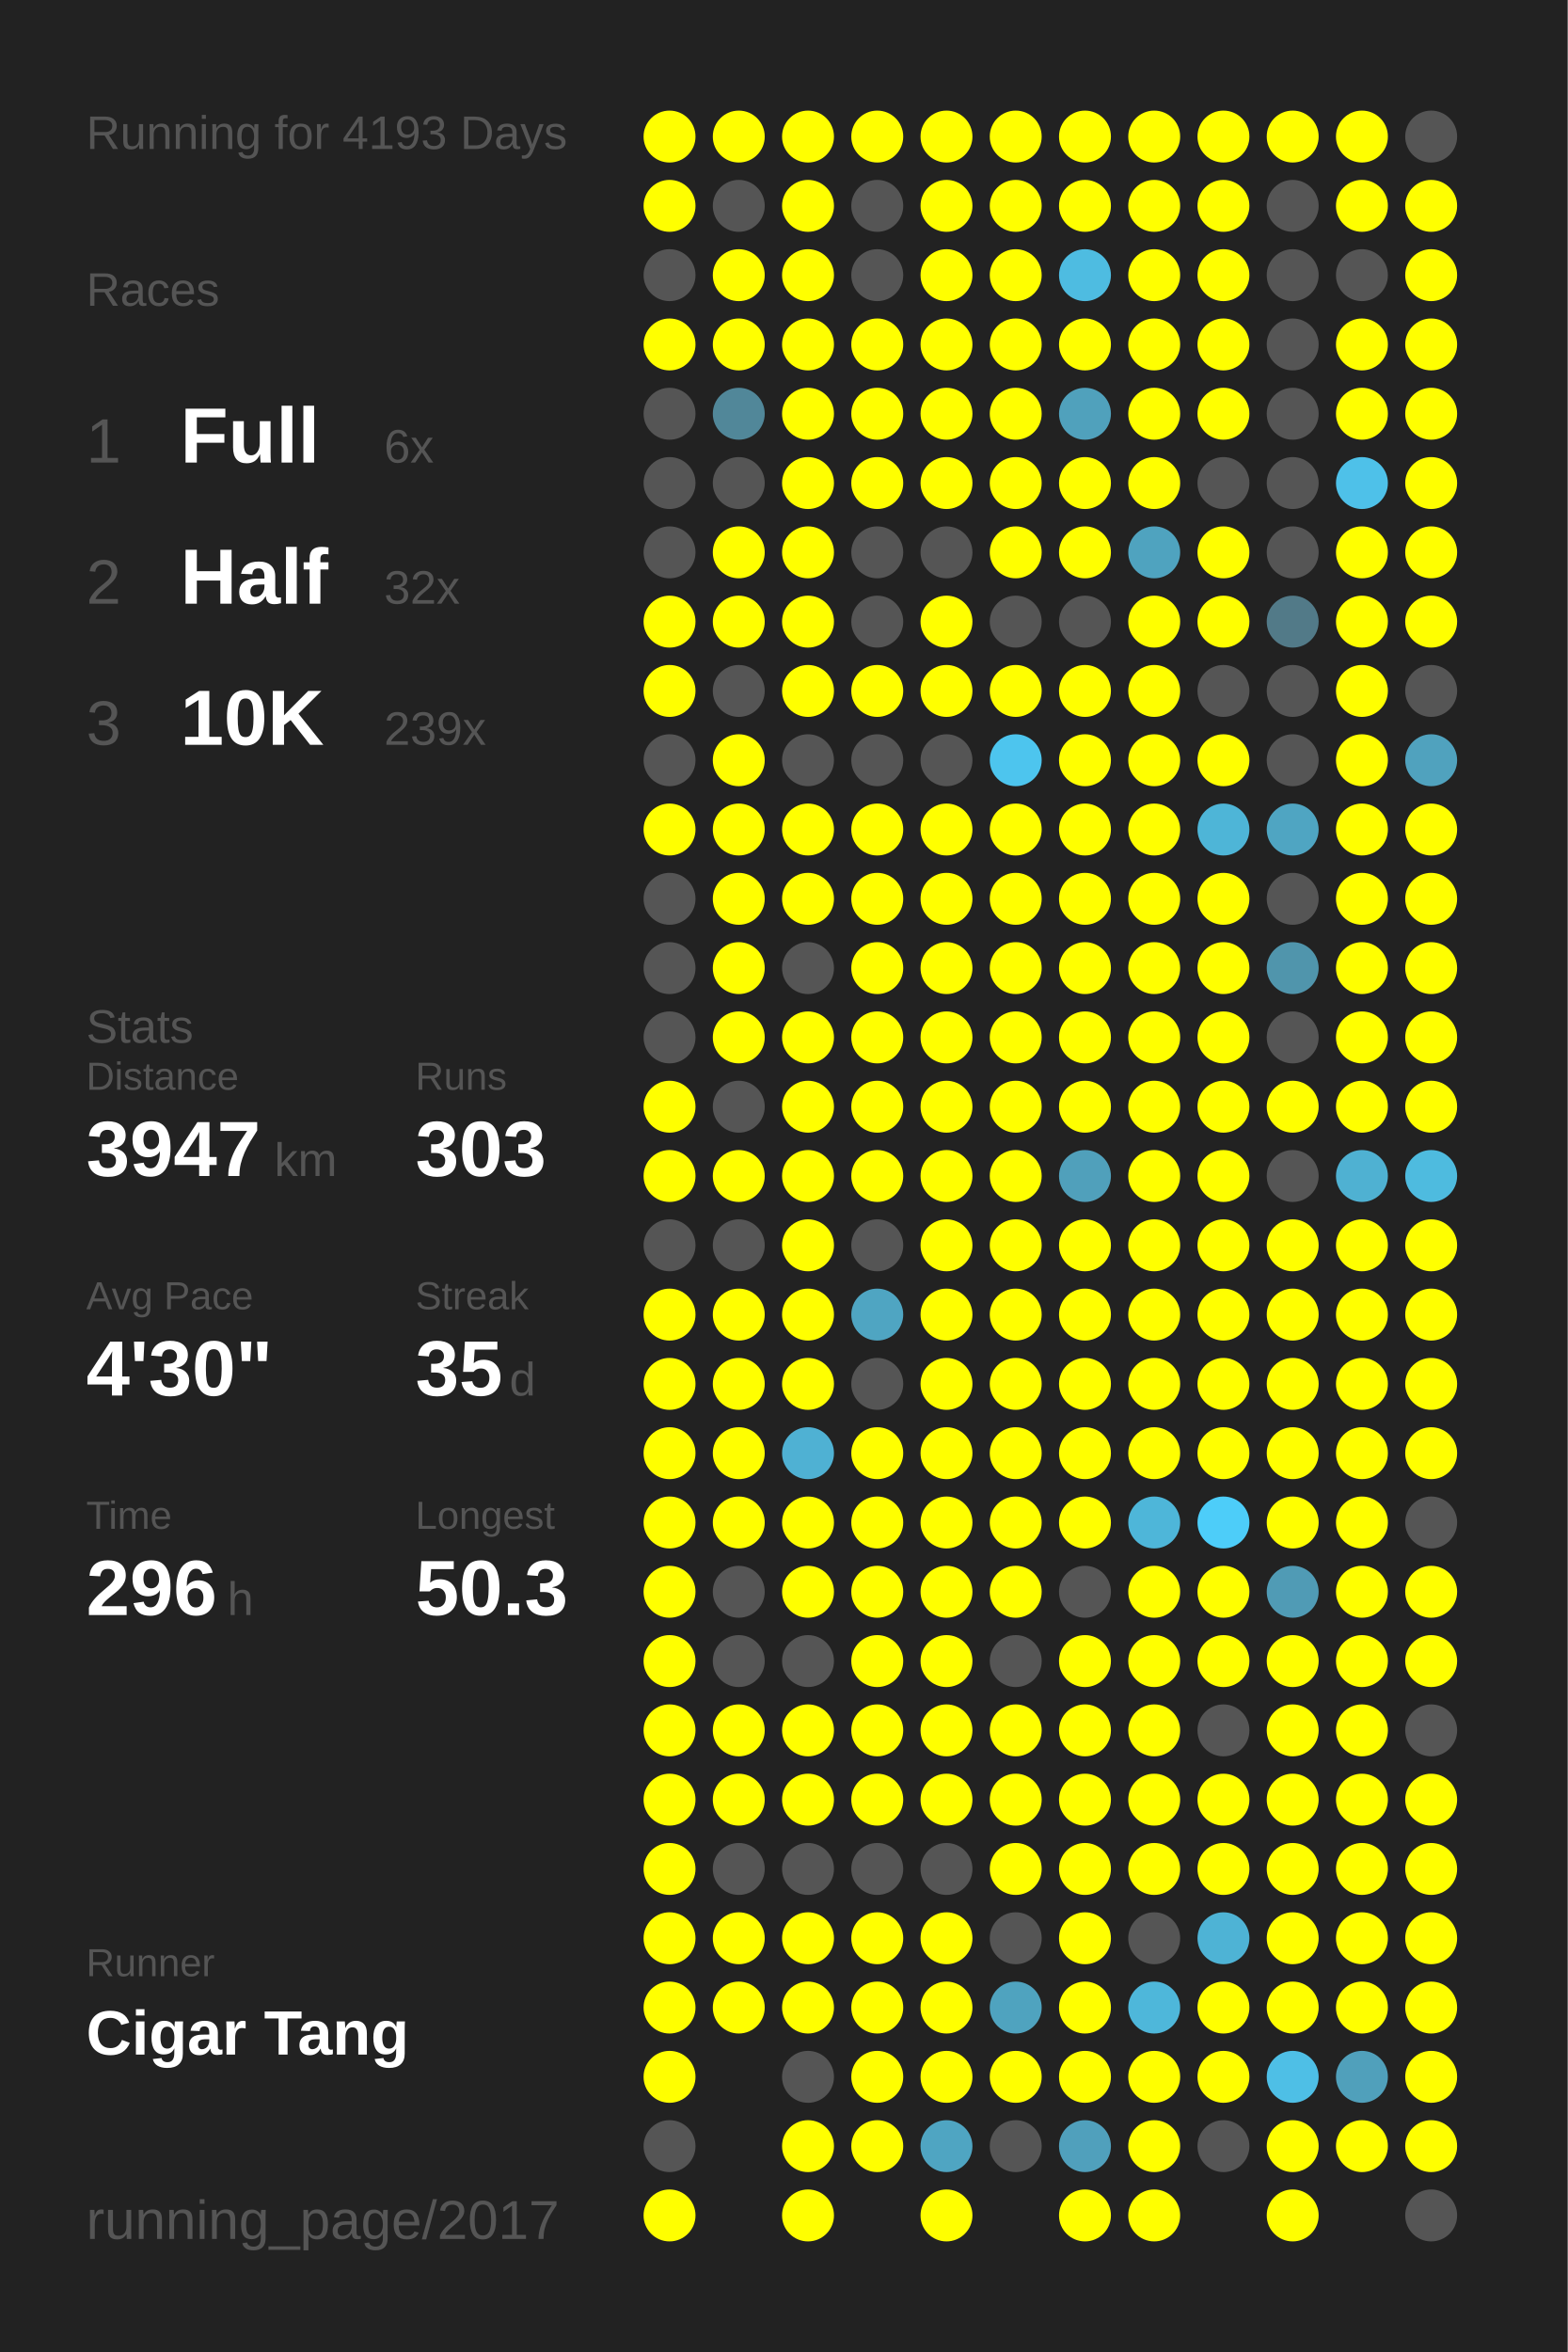
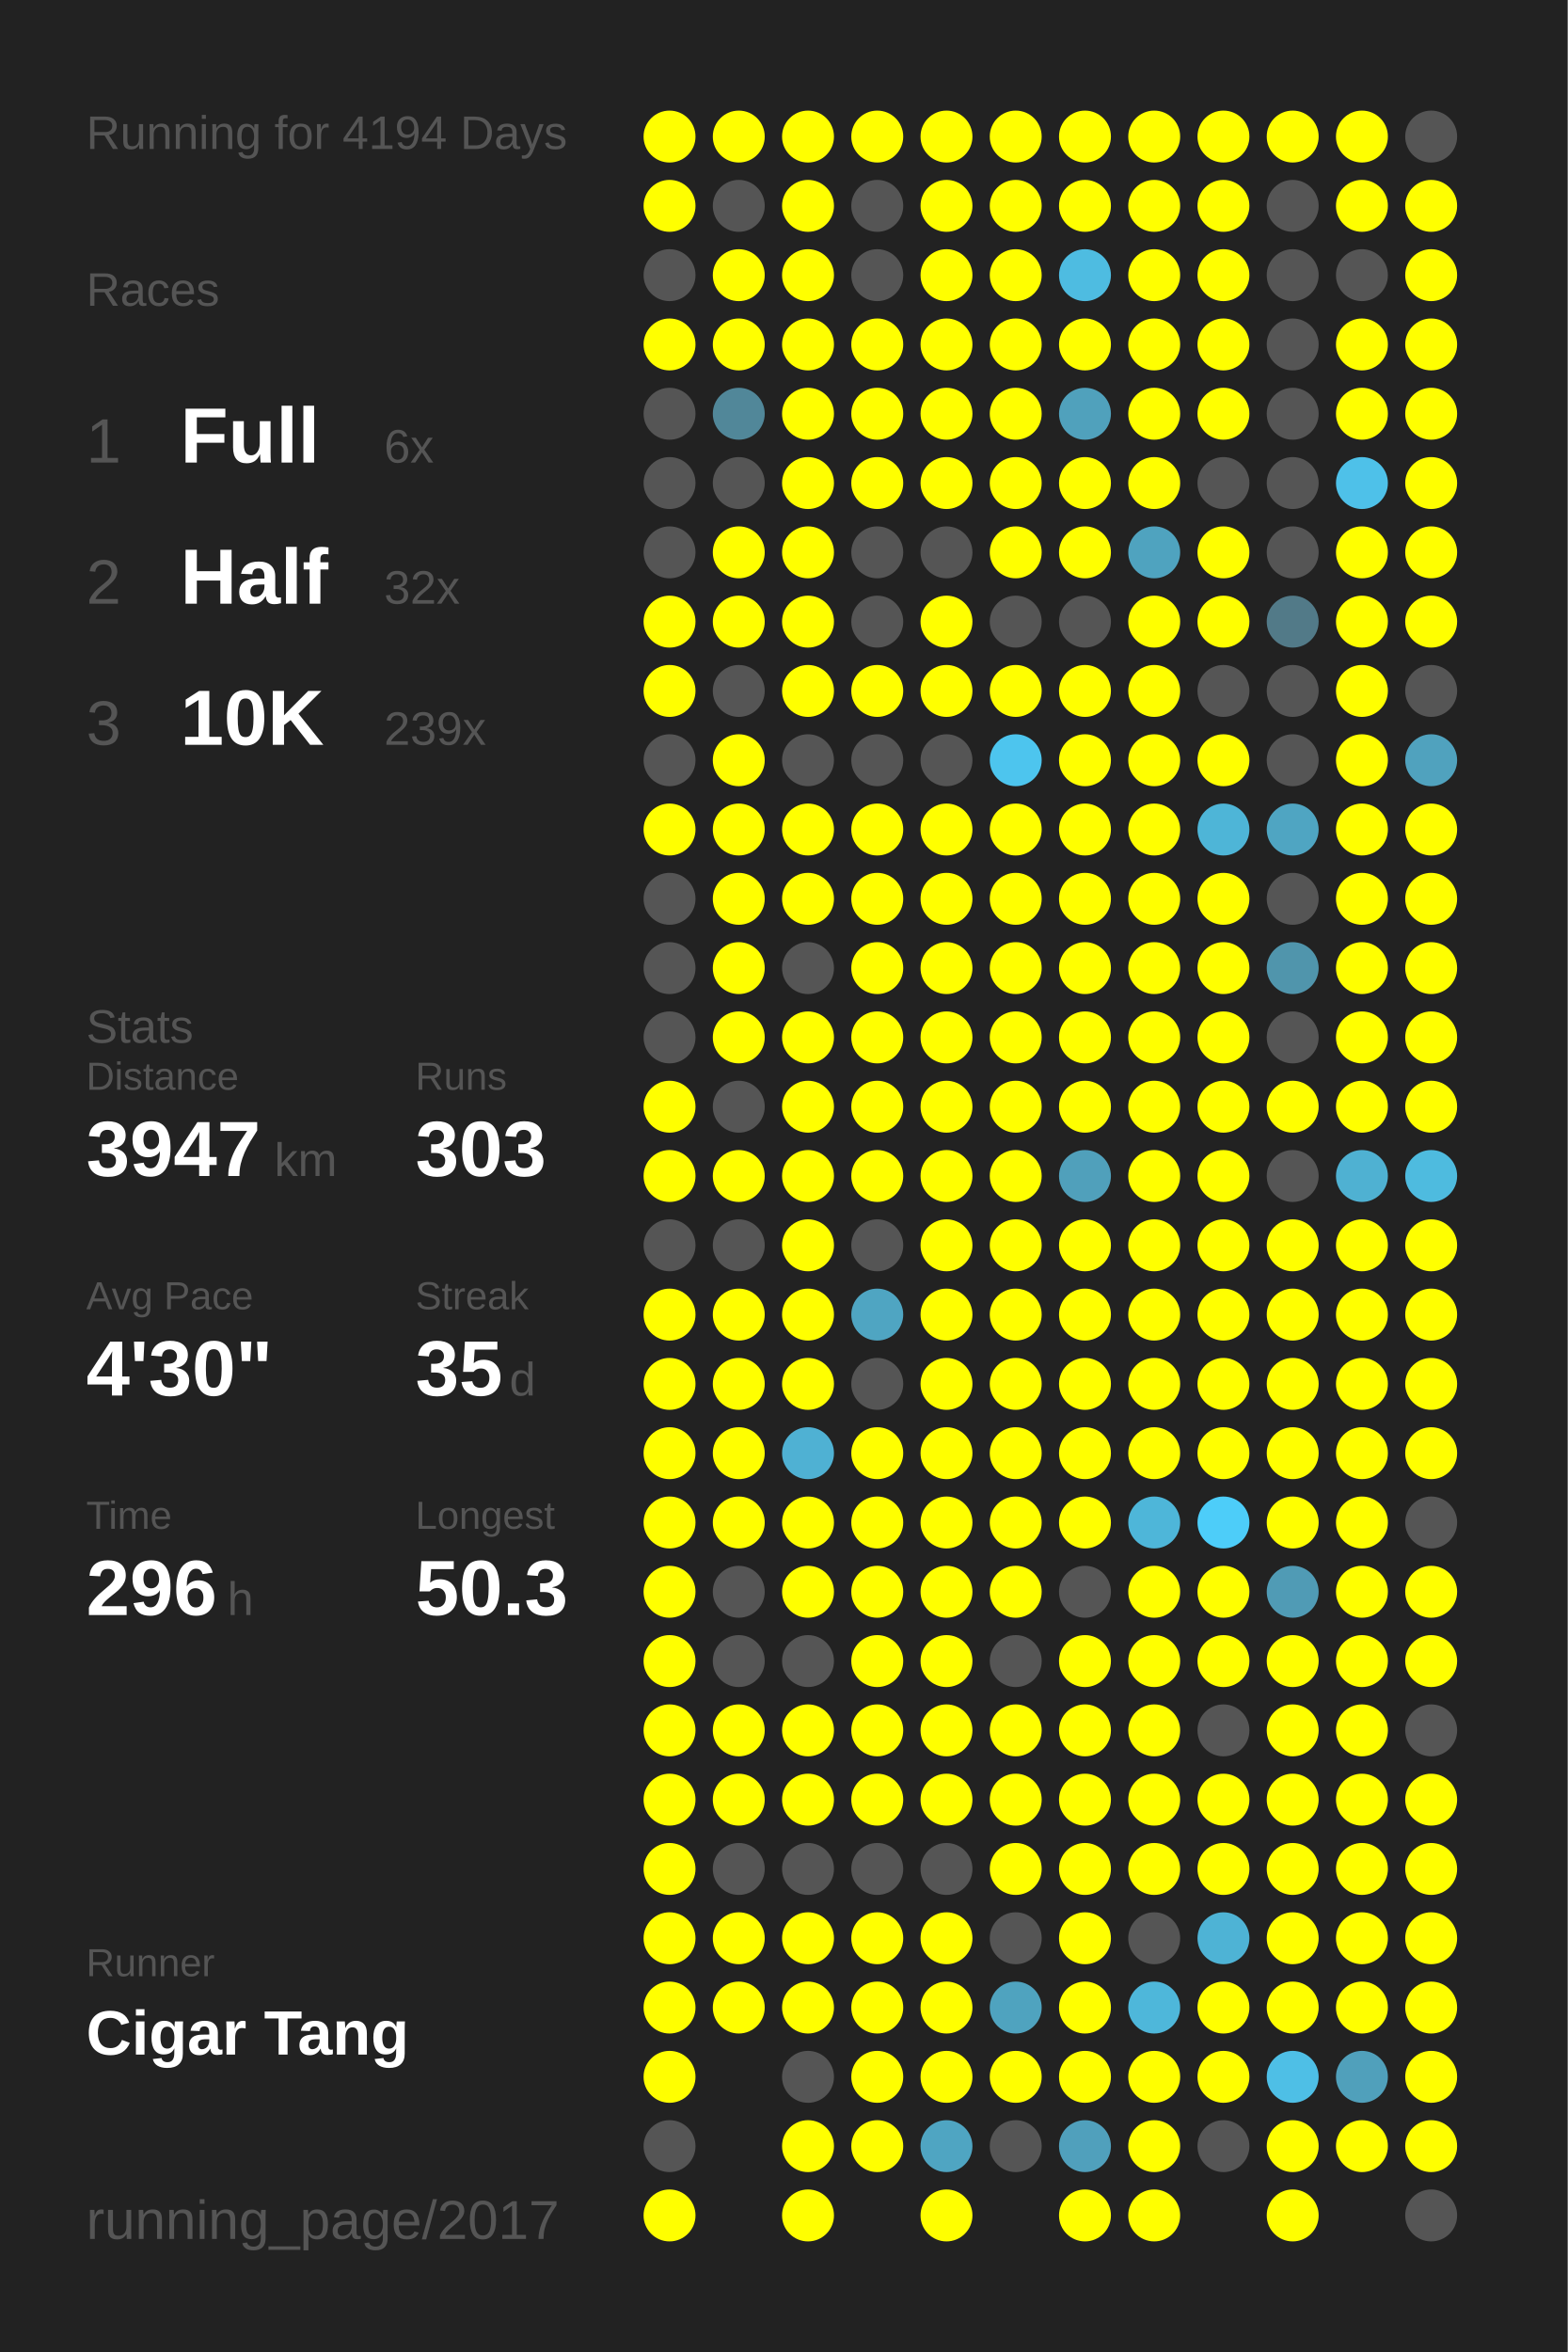
<svg xmlns="http://www.w3.org/2000/svg" baseProfile="full" height="300mm" version="1.1" viewBox="0,0,200,300" width="200mm">
  <defs />
  <rect fill="#222222" height="300" width="200" x="0" y="0" />
-   <text fill="#555555" style="font-size:6px; font-family:Arial;" x="11" y="19">Running for 4193 Days</text>
+   <text fill="#555555" style="font-size:6px; font-family:Arial;" x="11" y="19">Running for 4194 Days</text>
  <text fill="#555555" style="font-size:6px; font-family:Arial;" x="11" y="39">Races</text>
  <text fill="#555555" style="font-size:8px; font-family:Arial;" x="11" y="59">1</text>
  <text fill="#FFFFFF" style="font-size:10px; font-family:Arial; font-weight:bold;" x="23" y="59">Full</text>
  <text fill="#555555" style="font-size:6px; font-family:Arial;" x="49" y="59">6x</text>
  <text fill="#555555" style="font-size:8px; font-family:Arial;" x="11" y="77">2</text>
  <text fill="#FFFFFF" style="font-size:10px; font-family:Arial; font-weight:bold;" x="23" y="77">Half</text>
  <text fill="#555555" style="font-size:6px; font-family:Arial;" x="49" y="77">32x</text>
  <text fill="#555555" style="font-size:8px; font-family:Arial;" x="11" y="95">3</text>
  <text fill="#FFFFFF" style="font-size:10px; font-family:Arial; font-weight:bold;" x="23" y="95">10K</text>
  <text fill="#555555" style="font-size:6px; font-family:Arial;" x="49" y="95">239x</text>
  <text fill="#555555" style="font-size:6px; font-family:Arial;" x="11" y="133">Stats</text>
  <text fill="#555555" style="font-size:5px; font-family:Arial;" x="11" y="139">Distance</text>
  <text fill="#FFFFFF" style="font-size:10px; font-family:Arial; font-weight:bold;" x="11" y="150">3947</text>
  <text fill="#555555" style="font-size:6px; font-family:Arial;" x="35" y="150">km</text>
  <text fill="#555555" style="font-size:5px; font-family:Arial;" x="53" y="139">Runs</text>
  <text fill="#FFFFFF" style="font-size:10px; font-family:Arial; font-weight:bold;" x="53" y="150">303</text>
  <text fill="#555555" style="font-size:5px; font-family:Arial;" x="11" y="167">Avg Pace</text>
  <text fill="#FFFFFF" style="font-size:10px; font-family:Arial; font-weight:bold;" x="11" y="178">4'30"</text>
  <text fill="#555555" style="font-size:5px; font-family:Arial;" x="53" y="167">Streak</text>
  <text fill="#FFFFFF" style="font-size:10px; font-family:Arial; font-weight:bold;" x="53" y="178">35</text>
  <text fill="#555555" style="font-size:6px; font-family:Arial;" x="65" y="178">d</text>
  <text fill="#555555" style="font-size:5px; font-family:Arial;" x="11" y="195">Time</text>
  <text fill="#FFFFFF" style="font-size:10px; font-family:Arial; font-weight:bold;" x="11" y="206">296</text>
  <text fill="#555555" style="font-size:6px; font-family:Arial;" x="29" y="206">h</text>
  <text fill="#555555" style="font-size:5px; font-family:Arial;" x="53" y="195">Longest</text>
  <text fill="#FFFFFF" style="font-size:10px; font-family:Arial; font-weight:bold;" x="53" y="206">50.3</text>
  <text fill="#555555" style="font-size:5px; font-family:Arial;" x="11" y="252.065">Runner</text>
  <text fill="#FFFFFF" style="font-size:8px; font-family:Arial; font-weight:bold;" x="11" y="262.065">Cigar Tang</text>
  <text fill="#555555" style="font-size:7px; font-family:Arial;" x="11" y="285.581">running_page/2017</text>
  <circle cx="85.417" cy="17.419" fill="#FFFF00" r="3.312" />
  <circle cx="85.417" cy="26.258" fill="#FFFF00" r="3.312" />
  <circle cx="85.417" cy="35.097" fill="#555555" r="3.312" />
  <circle cx="85.417" cy="43.935" fill="#FFFF00" r="3.312" />
  <circle cx="85.417" cy="52.774" fill="#555555" r="3.312" />
  <circle cx="85.417" cy="61.613" fill="#555555" r="3.312" />
  <circle cx="85.417" cy="70.452" fill="#555555" r="3.312" />
  <circle cx="85.417" cy="79.29" fill="#FFFF00" r="3.312" />
  <circle cx="85.417" cy="88.129" fill="#FFFF00" r="3.312" />
  <circle cx="85.417" cy="96.968" fill="#555555" r="3.312" />
  <circle cx="85.417" cy="105.806" fill="#FFFF00" r="3.312" />
  <circle cx="85.417" cy="114.645" fill="#555555" r="3.312" />
  <circle cx="85.417" cy="123.484" fill="#555555" r="3.312" />
  <circle cx="85.417" cy="132.323" fill="#555555" r="3.312" />
  <circle cx="85.417" cy="141.161" fill="#FFFF00" r="3.312" />
  <circle cx="85.417" cy="150" fill="#FFFF00" r="3.312" />
  <circle cx="85.417" cy="158.839" fill="#555555" r="3.312" />
  <circle cx="85.417" cy="167.677" fill="#FFFF00" r="3.312" />
  <circle cx="85.417" cy="176.516" fill="#FFFF00" r="3.312" />
  <circle cx="85.417" cy="185.355" fill="#FFFF00" r="3.312" />
  <circle cx="85.417" cy="194.194" fill="#FFFF00" r="3.312" />
  <circle cx="85.417" cy="203.032" fill="#FFFF00" r="3.312" />
  <circle cx="85.417" cy="211.871" fill="#FFFF00" r="3.312" />
  <circle cx="85.417" cy="220.71" fill="#FFFF00" r="3.312" />
  <circle cx="85.417" cy="229.548" fill="#FFFF00" r="3.312" />
  <circle cx="85.417" cy="238.387" fill="#FFFF00" r="3.312" />
  <circle cx="85.417" cy="247.226" fill="#FFFF00" r="3.312" />
  <circle cx="85.417" cy="256.065" fill="#FFFF00" r="3.312" />
  <circle cx="85.417" cy="264.903" fill="#FFFF00" r="3.312" />
  <circle cx="85.417" cy="273.742" fill="#555555" r="3.312" />
  <circle cx="85.417" cy="282.581" fill="#FFFF00" r="3.312" />
  <circle cx="94.25" cy="17.419" fill="#FFFF00" r="3.312" />
  <circle cx="94.25" cy="26.258" fill="#555555" r="3.312" />
  <circle cx="94.25" cy="35.097" fill="#FFFF00" r="3.312" />
  <circle cx="94.25" cy="43.935" fill="#FFFF00" r="3.312" />
  <circle cx="94.25" cy="52.774" fill="#518799" r="3.312" />
  <circle cx="94.25" cy="61.613" fill="#555555" r="3.312" />
  <circle cx="94.25" cy="70.452" fill="#FFFF00" r="3.312" />
  <circle cx="94.25" cy="79.29" fill="#FFFF00" r="3.312" />
  <circle cx="94.25" cy="88.129" fill="#555555" r="3.312" />
  <circle cx="94.25" cy="96.968" fill="#FFFF00" r="3.312" />
  <circle cx="94.25" cy="105.806" fill="#FFFF00" r="3.312" />
  <circle cx="94.25" cy="114.645" fill="#FFFF00" r="3.312" />
  <circle cx="94.25" cy="123.484" fill="#FFFF00" r="3.312" />
  <circle cx="94.25" cy="132.323" fill="#FFFF00" r="3.312" />
  <circle cx="94.25" cy="141.161" fill="#555555" r="3.312" />
  <circle cx="94.25" cy="150" fill="#FFFF00" r="3.312" />
  <circle cx="94.25" cy="158.839" fill="#555555" r="3.312" />
  <circle cx="94.25" cy="167.677" fill="#FFFF00" r="3.312" />
  <circle cx="94.25" cy="176.516" fill="#FFFF00" r="3.312" />
  <circle cx="94.25" cy="185.355" fill="#FFFF00" r="3.312" />
  <circle cx="94.25" cy="194.194" fill="#FFFF00" r="3.312" />
  <circle cx="94.25" cy="203.032" fill="#555555" r="3.312" />
  <circle cx="94.25" cy="211.871" fill="#555555" r="3.312" />
  <circle cx="94.25" cy="220.71" fill="#FFFF00" r="3.312" />
  <circle cx="94.25" cy="229.548" fill="#FFFF00" r="3.312" />
  <circle cx="94.25" cy="238.387" fill="#555555" r="3.312" />
  <circle cx="94.25" cy="247.226" fill="#FFFF00" r="3.312" />
  <circle cx="94.25" cy="256.065" fill="#FFFF00" r="3.312" />
  <circle cx="103.083" cy="17.419" fill="#FFFF00" r="3.312" />
  <circle cx="103.083" cy="26.258" fill="#FFFF00" r="3.312" />
  <circle cx="103.083" cy="35.097" fill="#FFFF00" r="3.312" />
  <circle cx="103.083" cy="43.935" fill="#FFFF00" r="3.312" />
  <circle cx="103.083" cy="52.774" fill="#FFFF00" r="3.312" />
  <circle cx="103.083" cy="61.613" fill="#FFFF00" r="3.312" />
  <circle cx="103.083" cy="70.452" fill="#FFFF00" r="3.312" />
  <circle cx="103.083" cy="79.29" fill="#FFFF00" r="3.312" />
  <circle cx="103.083" cy="88.129" fill="#FFFF00" r="3.312" />
  <circle cx="103.083" cy="96.968" fill="#555555" r="3.312" />
  <circle cx="103.083" cy="105.806" fill="#FFFF00" r="3.312" />
  <circle cx="103.083" cy="114.645" fill="#FFFF00" r="3.312" />
  <circle cx="103.083" cy="123.484" fill="#555555" r="3.312" />
  <circle cx="103.083" cy="132.323" fill="#FFFF00" r="3.312" />
  <circle cx="103.083" cy="141.161" fill="#FFFF00" r="3.312" />
  <circle cx="103.083" cy="150" fill="#FFFF00" r="3.312" />
  <circle cx="103.083" cy="158.839" fill="#FFFF00" r="3.312" />
  <circle cx="103.083" cy="167.677" fill="#FFFF00" r="3.312" />
  <circle cx="103.083" cy="176.516" fill="#FFFF00" r="3.312" />
  <circle cx="103.083" cy="185.355" fill="#4fb1d3" r="3.312" />
  <circle cx="103.083" cy="194.194" fill="#FFFF00" r="3.312" />
  <circle cx="103.083" cy="203.032" fill="#FFFF00" r="3.312" />
  <circle cx="103.083" cy="211.871" fill="#555555" r="3.312" />
  <circle cx="103.083" cy="220.71" fill="#FFFF00" r="3.312" />
  <circle cx="103.083" cy="229.548" fill="#FFFF00" r="3.312" />
  <circle cx="103.083" cy="238.387" fill="#555555" r="3.312" />
  <circle cx="103.083" cy="247.226" fill="#FFFF00" r="3.312" />
  <circle cx="103.083" cy="256.065" fill="#FFFF00" r="3.312" />
  <circle cx="103.083" cy="264.903" fill="#555555" r="3.312" />
  <circle cx="103.083" cy="273.742" fill="#FFFF00" r="3.312" />
  <circle cx="103.083" cy="282.581" fill="#FFFF00" r="3.312" />
  <circle cx="111.917" cy="17.419" fill="#FFFF00" r="3.312" />
  <circle cx="111.917" cy="26.258" fill="#555555" r="3.312" />
  <circle cx="111.917" cy="35.097" fill="#555555" r="3.312" />
  <circle cx="111.917" cy="43.935" fill="#FFFF00" r="3.312" />
  <circle cx="111.917" cy="52.774" fill="#FFFF00" r="3.312" />
  <circle cx="111.917" cy="61.613" fill="#FFFF00" r="3.312" />
  <circle cx="111.917" cy="70.452" fill="#555555" r="3.312" />
  <circle cx="111.917" cy="79.29" fill="#555555" r="3.312" />
  <circle cx="111.917" cy="88.129" fill="#FFFF00" r="3.312" />
  <circle cx="111.917" cy="96.968" fill="#555555" r="3.312" />
  <circle cx="111.917" cy="105.806" fill="#FFFF00" r="3.312" />
  <circle cx="111.917" cy="114.645" fill="#FFFF00" r="3.312" />
  <circle cx="111.917" cy="123.484" fill="#FFFF00" r="3.312" />
  <circle cx="111.917" cy="132.323" fill="#FFFF00" r="3.312" />
  <circle cx="111.917" cy="141.161" fill="#FFFF00" r="3.312" />
  <circle cx="111.917" cy="150" fill="#FFFF00" r="3.312" />
  <circle cx="111.917" cy="158.839" fill="#555555" r="3.312" />
  <circle cx="111.917" cy="167.677" fill="#4fa5c2" r="3.312" />
  <circle cx="111.917" cy="176.516" fill="#555555" r="3.312" />
  <circle cx="111.917" cy="185.355" fill="#FFFF00" r="3.312" />
  <circle cx="111.917" cy="194.194" fill="#FFFF00" r="3.312" />
  <circle cx="111.917" cy="203.032" fill="#FFFF00" r="3.312" />
  <circle cx="111.917" cy="211.871" fill="#FFFF00" r="3.312" />
  <circle cx="111.917" cy="220.71" fill="#FFFF00" r="3.312" />
  <circle cx="111.917" cy="229.548" fill="#FFFF00" r="3.312" />
  <circle cx="111.917" cy="238.387" fill="#555555" r="3.312" />
  <circle cx="111.917" cy="247.226" fill="#FFFF00" r="3.312" />
  <circle cx="111.917" cy="256.065" fill="#FFFF00" r="3.312" />
  <circle cx="111.917" cy="264.903" fill="#FFFF00" r="3.312" />
  <circle cx="111.917" cy="273.742" fill="#FFFF00" r="3.312" />
  <circle cx="120.75" cy="17.419" fill="#FFFF00" r="3.312" />
  <circle cx="120.75" cy="26.258" fill="#FFFF00" r="3.312" />
  <circle cx="120.75" cy="35.097" fill="#FFFF00" r="3.312" />
  <circle cx="120.75" cy="43.935" fill="#FFFF00" r="3.312" />
  <circle cx="120.75" cy="52.774" fill="#FFFF00" r="3.312" />
  <circle cx="120.75" cy="61.613" fill="#FFFF00" r="3.312" />
  <circle cx="120.75" cy="70.452" fill="#555555" r="3.312" />
  <circle cx="120.75" cy="79.29" fill="#FFFF00" r="3.312" />
  <circle cx="120.75" cy="88.129" fill="#FFFF00" r="3.312" />
  <circle cx="120.75" cy="96.968" fill="#555555" r="3.312" />
  <circle cx="120.75" cy="105.806" fill="#FFFF00" r="3.312" />
  <circle cx="120.75" cy="114.645" fill="#FFFF00" r="3.312" />
  <circle cx="120.75" cy="123.484" fill="#FFFF00" r="3.312" />
  <circle cx="120.75" cy="132.323" fill="#FFFF00" r="3.312" />
  <circle cx="120.75" cy="141.161" fill="#FFFF00" r="3.312" />
  <circle cx="120.75" cy="150" fill="#FFFF00" r="3.312" />
  <circle cx="120.75" cy="158.839" fill="#FFFF00" r="3.312" />
  <circle cx="120.75" cy="167.677" fill="#FFFF00" r="3.312" />
  <circle cx="120.75" cy="176.516" fill="#FFFF00" r="3.312" />
  <circle cx="120.75" cy="185.355" fill="#FFFF00" r="3.312" />
  <circle cx="120.75" cy="194.194" fill="#FFFF00" r="3.312" />
  <circle cx="120.75" cy="203.032" fill="#FFFF00" r="3.312" />
  <circle cx="120.75" cy="211.871" fill="#FFFF00" r="3.312" />
  <circle cx="120.75" cy="220.71" fill="#FFFF00" r="3.312" />
  <circle cx="120.75" cy="229.548" fill="#FFFF00" r="3.312" />
  <circle cx="120.75" cy="238.387" fill="#555555" r="3.312" />
  <circle cx="120.75" cy="247.226" fill="#FFFF00" r="3.312" />
  <circle cx="120.75" cy="256.065" fill="#FFFF00" r="3.312" />
  <circle cx="120.75" cy="264.903" fill="#FFFF00" r="3.312" />
  <circle cx="120.75" cy="273.742" fill="#4fa5c2" r="3.312" />
  <circle cx="120.75" cy="282.581" fill="#FFFF00" r="3.312" />
  <circle cx="129.583" cy="17.419" fill="#FFFF00" r="3.312" />
  <circle cx="129.583" cy="26.258" fill="#FFFF00" r="3.312" />
  <circle cx="129.583" cy="35.097" fill="#FFFF00" r="3.312" />
  <circle cx="129.583" cy="43.935" fill="#FFFF00" r="3.312" />
  <circle cx="129.583" cy="52.774" fill="#FFFF00" r="3.312" />
  <circle cx="129.583" cy="61.613" fill="#FFFF00" r="3.312" />
  <circle cx="129.583" cy="70.452" fill="#FFFF00" r="3.312" />
  <circle cx="129.583" cy="79.29" fill="#555555" r="3.312" />
  <circle cx="129.583" cy="88.129" fill="#FFFF00" r="3.312" />
  <circle cx="129.583" cy="96.968" fill="#4dc5ee" r="3.312" />
  <circle cx="129.583" cy="105.806" fill="#FFFF00" r="3.312" />
  <circle cx="129.583" cy="114.645" fill="#FFFF00" r="3.312" />
  <circle cx="129.583" cy="123.484" fill="#FFFF00" r="3.312" />
  <circle cx="129.583" cy="132.323" fill="#FFFF00" r="3.312" />
  <circle cx="129.583" cy="141.161" fill="#FFFF00" r="3.312" />
  <circle cx="129.583" cy="150" fill="#FFFF00" r="3.312" />
  <circle cx="129.583" cy="158.839" fill="#FFFF00" r="3.312" />
  <circle cx="129.583" cy="167.677" fill="#FFFF00" r="3.312" />
  <circle cx="129.583" cy="176.516" fill="#FFFF00" r="3.312" />
  <circle cx="129.583" cy="185.355" fill="#FFFF00" r="3.312" />
  <circle cx="129.583" cy="194.194" fill="#FFFF00" r="3.312" />
  <circle cx="129.583" cy="203.032" fill="#FFFF00" r="3.312" />
  <circle cx="129.583" cy="211.871" fill="#555555" r="3.312" />
  <circle cx="129.583" cy="220.71" fill="#FFFF00" r="3.312" />
  <circle cx="129.583" cy="229.548" fill="#FFFF00" r="3.312" />
  <circle cx="129.583" cy="238.387" fill="#FFFF00" r="3.312" />
  <circle cx="129.583" cy="247.226" fill="#555555" r="3.312" />
  <circle cx="129.583" cy="256.065" fill="#4fa3bf" r="3.312" />
  <circle cx="129.583" cy="264.903" fill="#FFFF00" r="3.312" />
  <circle cx="129.583" cy="273.742" fill="#555555" r="3.312" />
  <circle cx="138.417" cy="17.419" fill="#FFFF00" r="3.312" />
  <circle cx="138.417" cy="26.258" fill="#FFFF00" r="3.312" />
  <circle cx="138.417" cy="35.097" fill="#4ebce1" r="3.312" />
  <circle cx="138.417" cy="43.935" fill="#FFFF00" r="3.312" />
  <circle cx="138.417" cy="52.774" fill="#50a1bc" r="3.312" />
  <circle cx="138.417" cy="61.613" fill="#FFFF00" r="3.312" />
  <circle cx="138.417" cy="70.452" fill="#FFFF00" r="3.312" />
  <circle cx="138.417" cy="79.29" fill="#555555" r="3.312" />
  <circle cx="138.417" cy="88.129" fill="#FFFF00" r="3.312" />
  <circle cx="138.417" cy="96.968" fill="#FFFF00" r="3.312" />
  <circle cx="138.417" cy="105.806" fill="#FFFF00" r="3.312" />
  <circle cx="138.417" cy="114.645" fill="#FFFF00" r="3.312" />
  <circle cx="138.417" cy="123.484" fill="#FFFF00" r="3.312" />
  <circle cx="138.417" cy="132.323" fill="#FFFF00" r="3.312" />
  <circle cx="138.417" cy="141.161" fill="#FFFF00" r="3.312" />
  <circle cx="138.417" cy="150" fill="#50a0bb" r="3.312" />
  <circle cx="138.417" cy="158.839" fill="#FFFF00" r="3.312" />
  <circle cx="138.417" cy="167.677" fill="#FFFF00" r="3.312" />
  <circle cx="138.417" cy="176.516" fill="#FFFF00" r="3.312" />
  <circle cx="138.417" cy="185.355" fill="#FFFF00" r="3.312" />
  <circle cx="138.417" cy="194.194" fill="#FFFF00" r="3.312" />
  <circle cx="138.417" cy="203.032" fill="#555555" r="3.312" />
  <circle cx="138.417" cy="211.871" fill="#FFFF00" r="3.312" />
  <circle cx="138.417" cy="220.71" fill="#FFFF00" r="3.312" />
  <circle cx="138.417" cy="229.548" fill="#FFFF00" r="3.312" />
  <circle cx="138.417" cy="238.387" fill="#FFFF00" r="3.312" />
  <circle cx="138.417" cy="247.226" fill="#FFFF00" r="3.312" />
  <circle cx="138.417" cy="256.065" fill="#FFFF00" r="3.312" />
  <circle cx="138.417" cy="264.903" fill="#FFFF00" r="3.312" />
  <circle cx="138.417" cy="273.742" fill="#50a0bc" r="3.312" />
  <circle cx="138.417" cy="282.581" fill="#FFFF00" r="3.312" />
  <circle cx="147.25" cy="17.419" fill="#FFFF00" r="3.312" />
  <circle cx="147.25" cy="26.258" fill="#FFFF00" r="3.312" />
  <circle cx="147.25" cy="35.097" fill="#FFFF00" r="3.312" />
  <circle cx="147.25" cy="43.935" fill="#FFFF00" r="3.312" />
  <circle cx="147.25" cy="52.774" fill="#FFFF00" r="3.312" />
  <circle cx="147.25" cy="61.613" fill="#FFFF00" r="3.312" />
  <circle cx="147.25" cy="70.452" fill="#4fa3bf" r="3.312" />
  <circle cx="147.25" cy="79.29" fill="#FFFF00" r="3.312" />
  <circle cx="147.25" cy="88.129" fill="#FFFF00" r="3.312" />
  <circle cx="147.25" cy="96.968" fill="#FFFF00" r="3.312" />
  <circle cx="147.25" cy="105.806" fill="#FFFF00" r="3.312" />
  <circle cx="147.25" cy="114.645" fill="#FFFF00" r="3.312" />
  <circle cx="147.25" cy="123.484" fill="#FFFF00" r="3.312" />
  <circle cx="147.25" cy="132.323" fill="#FFFF00" r="3.312" />
  <circle cx="147.25" cy="141.161" fill="#FFFF00" r="3.312" />
  <circle cx="147.25" cy="150" fill="#FFFF00" r="3.312" />
  <circle cx="147.25" cy="158.839" fill="#FFFF00" r="3.312" />
  <circle cx="147.25" cy="167.677" fill="#FFFF00" r="3.312" />
  <circle cx="147.25" cy="176.516" fill="#FFFF00" r="3.312" />
  <circle cx="147.25" cy="185.355" fill="#FFFF00" r="3.312" />
  <circle cx="147.25" cy="194.194" fill="#4eb6d9" r="3.312" />
  <circle cx="147.25" cy="203.032" fill="#FFFF00" r="3.312" />
  <circle cx="147.25" cy="211.871" fill="#FFFF00" r="3.312" />
  <circle cx="147.25" cy="220.71" fill="#FFFF00" r="3.312" />
  <circle cx="147.25" cy="229.548" fill="#FFFF00" r="3.312" />
  <circle cx="147.25" cy="238.387" fill="#FFFF00" r="3.312" />
  <circle cx="147.25" cy="247.226" fill="#555555" r="3.312" />
  <circle cx="147.25" cy="256.065" fill="#4eb7da" r="3.312" />
  <circle cx="147.25" cy="264.903" fill="#FFFF00" r="3.312" />
  <circle cx="147.25" cy="273.742" fill="#FFFF00" r="3.312" />
  <circle cx="147.25" cy="282.581" fill="#FFFF00" r="3.312" />
  <circle cx="156.083" cy="17.419" fill="#FFFF00" r="3.312" />
  <circle cx="156.083" cy="26.258" fill="#FFFF00" r="3.312" />
  <circle cx="156.083" cy="35.097" fill="#FFFF00" r="3.312" />
  <circle cx="156.083" cy="43.935" fill="#FFFF00" r="3.312" />
  <circle cx="156.083" cy="52.774" fill="#FFFF00" r="3.312" />
  <circle cx="156.083" cy="61.613" fill="#555555" r="3.312" />
  <circle cx="156.083" cy="70.452" fill="#FFFF00" r="3.312" />
  <circle cx="156.083" cy="79.29" fill="#FFFF00" r="3.312" />
  <circle cx="156.083" cy="88.129" fill="#555555" r="3.312" />
  <circle cx="156.083" cy="96.968" fill="#FFFF00" r="3.312" />
  <circle cx="156.083" cy="105.806" fill="#4eb5d7" r="3.312" />
  <circle cx="156.083" cy="114.645" fill="#FFFF00" r="3.312" />
  <circle cx="156.083" cy="123.484" fill="#FFFF00" r="3.312" />
  <circle cx="156.083" cy="132.323" fill="#FFFF00" r="3.312" />
  <circle cx="156.083" cy="141.161" fill="#FFFF00" r="3.312" />
  <circle cx="156.083" cy="150" fill="#FFFF00" r="3.312" />
  <circle cx="156.083" cy="158.839" fill="#FFFF00" r="3.312" />
  <circle cx="156.083" cy="167.677" fill="#FFFF00" r="3.312" />
  <circle cx="156.083" cy="176.516" fill="#FFFF00" r="3.312" />
  <circle cx="156.083" cy="185.355" fill="#FFFF00" r="3.312" />
  <circle cx="156.083" cy="194.194" fill="#4dcdf9" r="3.312" />
  <circle cx="156.083" cy="203.032" fill="#FFFF00" r="3.312" />
  <circle cx="156.083" cy="211.871" fill="#FFFF00" r="3.312" />
  <circle cx="156.083" cy="220.71" fill="#555555" r="3.312" />
  <circle cx="156.083" cy="229.548" fill="#FFFF00" r="3.312" />
  <circle cx="156.083" cy="238.387" fill="#FFFF00" r="3.312" />
  <circle cx="156.083" cy="247.226" fill="#4eb3d5" r="3.312" />
  <circle cx="156.083" cy="256.065" fill="#FFFF00" r="3.312" />
  <circle cx="156.083" cy="264.903" fill="#FFFF00" r="3.312" />
  <circle cx="156.083" cy="273.742" fill="#555555" r="3.312" />
  <circle cx="164.917" cy="17.419" fill="#FFFF00" r="3.312" />
  <circle cx="164.917" cy="26.258" fill="#555555" r="3.312" />
  <circle cx="164.917" cy="35.097" fill="#555555" r="3.312" />
  <circle cx="164.917" cy="43.935" fill="#555555" r="3.312" />
  <circle cx="164.917" cy="52.774" fill="#555555" r="3.312" />
  <circle cx="164.917" cy="61.613" fill="#555555" r="3.312" />
  <circle cx="164.917" cy="70.452" fill="#555555" r="3.312" />
  <circle cx="164.917" cy="79.29" fill="#527a88" r="3.312" />
  <circle cx="164.917" cy="88.129" fill="#555555" r="3.312" />
  <circle cx="164.917" cy="96.968" fill="#555555" r="3.312" />
  <circle cx="164.917" cy="105.806" fill="#4fa5c2" r="3.312" />
  <circle cx="164.917" cy="114.645" fill="#555555" r="3.312" />
  <circle cx="164.917" cy="123.484" fill="#5095ac" r="3.312" />
  <circle cx="164.917" cy="132.323" fill="#555555" r="3.312" />
  <circle cx="164.917" cy="141.161" fill="#FFFF00" r="3.312" />
  <circle cx="164.917" cy="150" fill="#555555" r="3.312" />
  <circle cx="164.917" cy="158.839" fill="#FFFF00" r="3.312" />
  <circle cx="164.917" cy="167.677" fill="#FFFF00" r="3.312" />
  <circle cx="164.917" cy="176.516" fill="#FFFF00" r="3.312" />
  <circle cx="164.917" cy="185.355" fill="#FFFF00" r="3.312" />
  <circle cx="164.917" cy="194.194" fill="#FFFF00" r="3.312" />
  <circle cx="164.917" cy="203.032" fill="#509bb5" r="3.312" />
  <circle cx="164.917" cy="211.871" fill="#FFFF00" r="3.312" />
  <circle cx="164.917" cy="220.71" fill="#FFFF00" r="3.312" />
  <circle cx="164.917" cy="229.548" fill="#FFFF00" r="3.312" />
  <circle cx="164.917" cy="238.387" fill="#FFFF00" r="3.312" />
  <circle cx="164.917" cy="247.226" fill="#FFFF00" r="3.312" />
  <circle cx="164.917" cy="256.065" fill="#FFFF00" r="3.312" />
  <circle cx="164.917" cy="264.903" fill="#4ebfe6" r="3.312" />
  <circle cx="164.917" cy="273.742" fill="#FFFF00" r="3.312" />
  <circle cx="164.917" cy="282.581" fill="#FFFF00" r="3.312" />
  <circle cx="173.75" cy="17.419" fill="#FFFF00" r="3.312" />
  <circle cx="173.75" cy="26.258" fill="#FFFF00" r="3.312" />
  <circle cx="173.75" cy="35.097" fill="#555555" r="3.312" />
  <circle cx="173.75" cy="43.935" fill="#FFFF00" r="3.312" />
  <circle cx="173.75" cy="52.774" fill="#FFFF00" r="3.312" />
  <circle cx="173.75" cy="61.613" fill="#4ec1e9" r="3.312" />
  <circle cx="173.75" cy="70.452" fill="#FFFF00" r="3.312" />
  <circle cx="173.75" cy="79.29" fill="#FFFF00" r="3.312" />
  <circle cx="173.75" cy="88.129" fill="#FFFF00" r="3.312" />
  <circle cx="173.75" cy="96.968" fill="#FFFF00" r="3.312" />
  <circle cx="173.75" cy="105.806" fill="#FFFF00" r="3.312" />
  <circle cx="173.75" cy="114.645" fill="#FFFF00" r="3.312" />
  <circle cx="173.75" cy="123.484" fill="#FFFF00" r="3.312" />
  <circle cx="173.75" cy="132.323" fill="#FFFF00" r="3.312" />
  <circle cx="173.75" cy="141.161" fill="#FFFF00" r="3.312" />
  <circle cx="173.75" cy="150" fill="#4fb1d2" r="3.312" />
  <circle cx="173.75" cy="158.839" fill="#FFFF00" r="3.312" />
  <circle cx="173.75" cy="167.677" fill="#FFFF00" r="3.312" />
  <circle cx="173.75" cy="176.516" fill="#FFFF00" r="3.312" />
  <circle cx="173.75" cy="185.355" fill="#FFFF00" r="3.312" />
  <circle cx="173.75" cy="194.194" fill="#FFFF00" r="3.312" />
  <circle cx="173.75" cy="203.032" fill="#FFFF00" r="3.312" />
  <circle cx="173.75" cy="211.871" fill="#FFFF00" r="3.312" />
  <circle cx="173.75" cy="220.71" fill="#FFFF00" r="3.312" />
  <circle cx="173.75" cy="229.548" fill="#FFFF00" r="3.312" />
  <circle cx="173.75" cy="238.387" fill="#FFFF00" r="3.312" />
  <circle cx="173.75" cy="247.226" fill="#FFFF00" r="3.312" />
  <circle cx="173.75" cy="256.065" fill="#FFFF00" r="3.312" />
  <circle cx="173.75" cy="264.903" fill="#50a0bb" r="3.312" />
  <circle cx="173.75" cy="273.742" fill="#FFFF00" r="3.312" />
  <circle cx="182.583" cy="17.419" fill="#555555" r="3.312" />
  <circle cx="182.583" cy="26.258" fill="#FFFF00" r="3.312" />
  <circle cx="182.583" cy="35.097" fill="#FFFF00" r="3.312" />
  <circle cx="182.583" cy="43.935" fill="#FFFF00" r="3.312" />
  <circle cx="182.583" cy="52.774" fill="#FFFF00" r="3.312" />
  <circle cx="182.583" cy="61.613" fill="#FFFF00" r="3.312" />
  <circle cx="182.583" cy="70.452" fill="#FFFF00" r="3.312" />
  <circle cx="182.583" cy="79.29" fill="#FFFF00" r="3.312" />
  <circle cx="182.583" cy="88.129" fill="#555555" r="3.312" />
  <circle cx="182.583" cy="96.968" fill="#50a2be" r="3.312" />
  <circle cx="182.583" cy="105.806" fill="#FFFF00" r="3.312" />
  <circle cx="182.583" cy="114.645" fill="#FFFF00" r="3.312" />
  <circle cx="182.583" cy="123.484" fill="#FFFF00" r="3.312" />
  <circle cx="182.583" cy="132.323" fill="#FFFF00" r="3.312" />
  <circle cx="182.583" cy="141.161" fill="#FFFF00" r="3.312" />
  <circle cx="182.583" cy="150" fill="#4ebbdf" r="3.312" />
  <circle cx="182.583" cy="158.839" fill="#FFFF00" r="3.312" />
  <circle cx="182.583" cy="167.677" fill="#FFFF00" r="3.312" />
  <circle cx="182.583" cy="176.516" fill="#FFFF00" r="3.312" />
  <circle cx="182.583" cy="185.355" fill="#FFFF00" r="3.312" />
  <circle cx="182.583" cy="194.194" fill="#555555" r="3.312" />
  <circle cx="182.583" cy="203.032" fill="#FFFF00" r="3.312" />
  <circle cx="182.583" cy="211.871" fill="#FFFF00" r="3.312" />
  <circle cx="182.583" cy="220.71" fill="#555555" r="3.312" />
  <circle cx="182.583" cy="229.548" fill="#FFFF00" r="3.312" />
  <circle cx="182.583" cy="238.387" fill="#FFFF00" r="3.312" />
  <circle cx="182.583" cy="247.226" fill="#FFFF00" r="3.312" />
  <circle cx="182.583" cy="256.065" fill="#FFFF00" r="3.312" />
  <circle cx="182.583" cy="264.903" fill="#FFFF00" r="3.312" />
  <circle cx="182.583" cy="273.742" fill="#FFFF00" r="3.312" />
  <circle cx="182.583" cy="282.581" fill="#555555" r="3.312" />
</svg>
